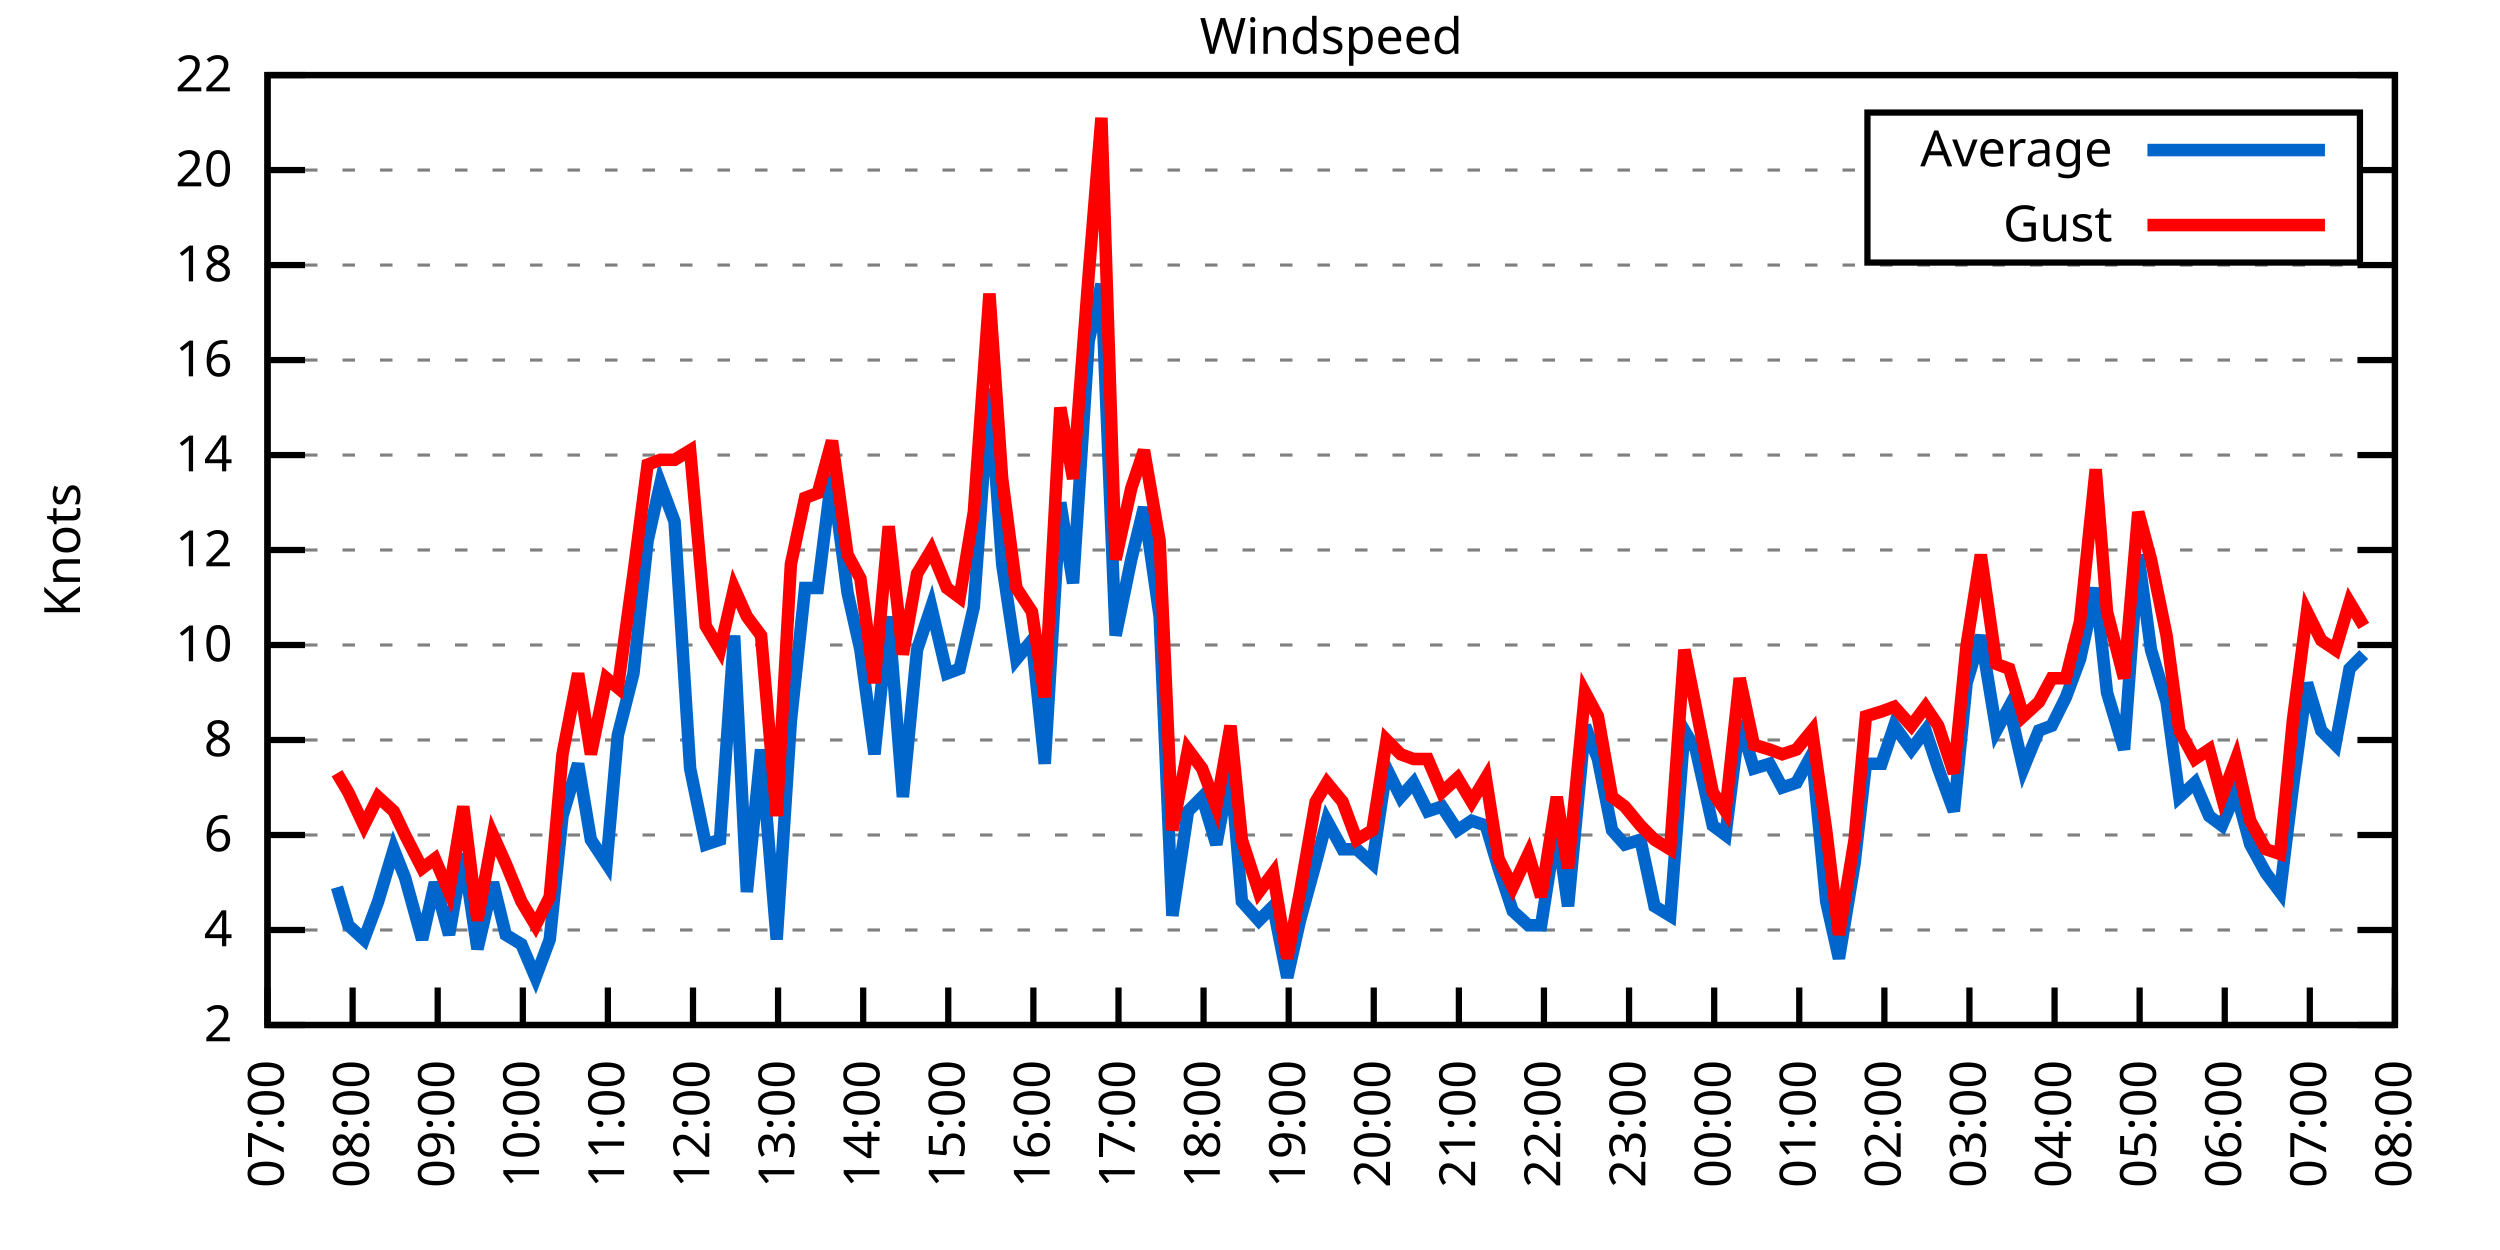
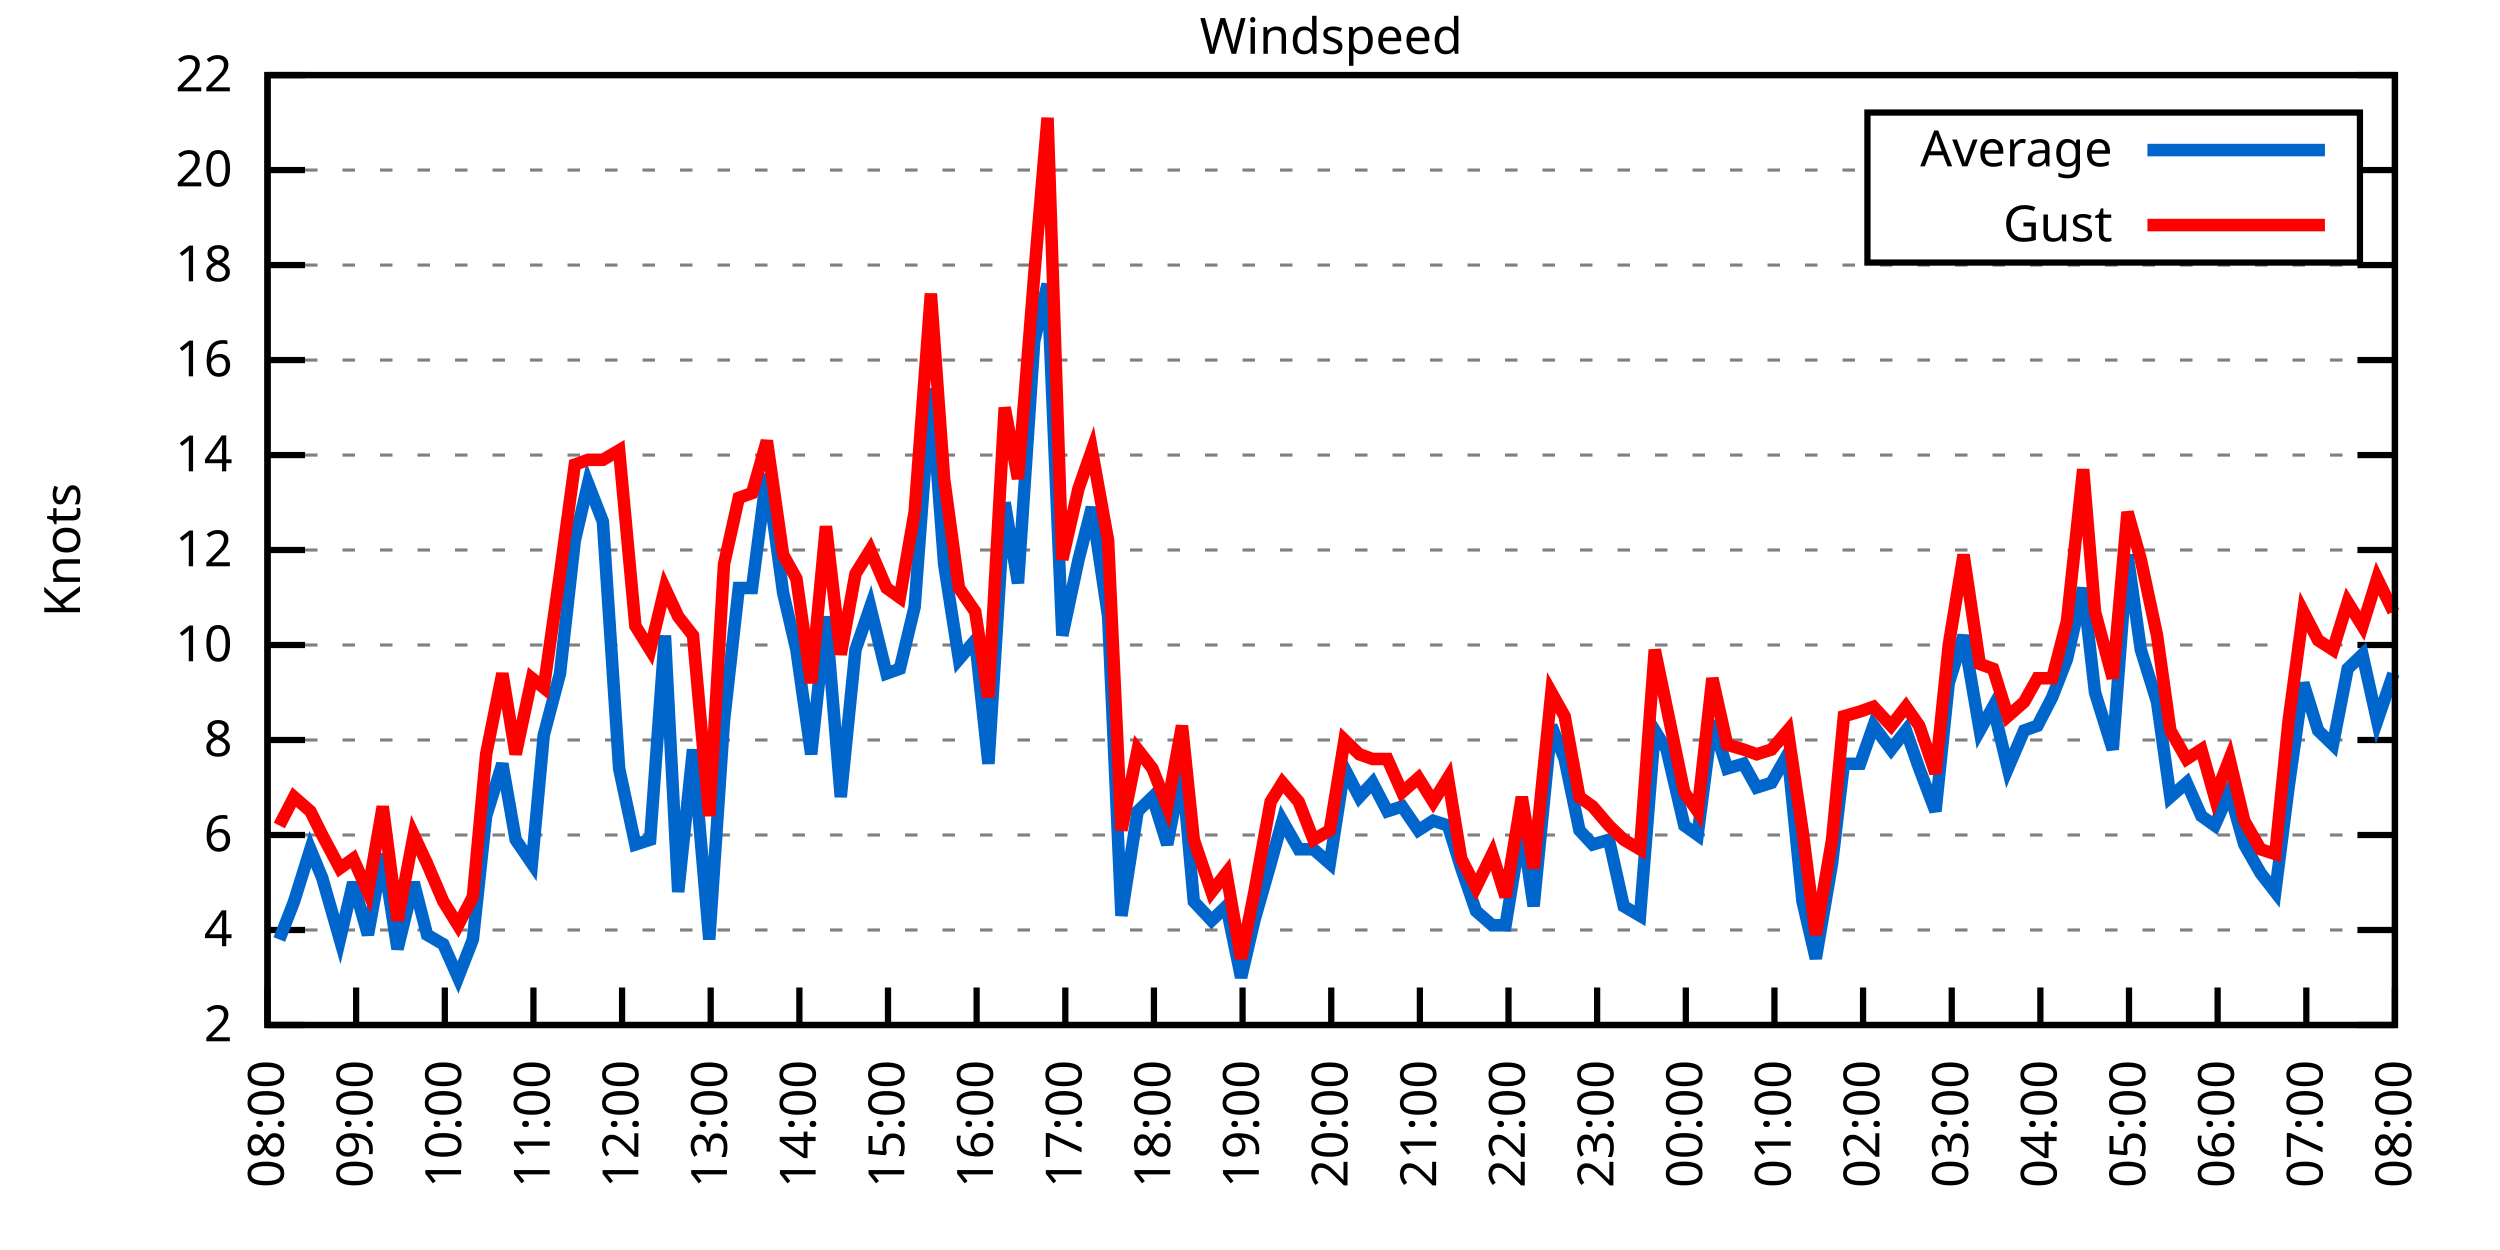
<svg xmlns="http://www.w3.org/2000/svg" xmlns:xlink="http://www.w3.org/1999/xlink" width="400" height="200" viewBox="0 0 400 200">
  <g id="gnuplot_canvas">
    <rect x="0" y="0" width="400" height="200" fill="none" />
    <defs>
      <circle id="gpDot" r="0.5" stroke-width="0.5" stroke="currentColor" />
      <path id="gpPt0" stroke-width="0.333" stroke="currentColor" d="M-1,0 h2 M0,-1 v2" />
      <path id="gpPt1" stroke-width="0.333" stroke="currentColor" d="M-1,-1 L1,1 M1,-1 L-1,1" />
      <path id="gpPt2" stroke-width="0.333" stroke="currentColor" d="M-1,0 L1,0 M0,-1 L0,1 M-1,-1 L1,1 M-1,1 L1,-1" />
      <rect id="gpPt3" stroke-width="0.333" stroke="currentColor" x="-1" y="-1" width="2" height="2" />
      <rect id="gpPt4" stroke-width="0.333" stroke="currentColor" fill="currentColor" x="-1" y="-1" width="2" height="2" />
      <circle id="gpPt5" stroke-width="0.333" stroke="currentColor" cx="0" cy="0" r="1" />
      <use xlink:href="#gpPt5" id="gpPt6" fill="currentColor" stroke="none" />
      <path id="gpPt7" stroke-width="0.333" stroke="currentColor" d="M0,-1.33 L-1.33,0.67 L1.33,0.67 z" />
      <use xlink:href="#gpPt7" id="gpPt8" fill="currentColor" stroke="none" />
      <use xlink:href="#gpPt7" id="gpPt9" stroke="currentColor" transform="rotate(180)" />
      <use xlink:href="#gpPt9" id="gpPt10" fill="currentColor" stroke="none" />
      <use xlink:href="#gpPt3" id="gpPt11" stroke="currentColor" transform="rotate(45)" />
      <use xlink:href="#gpPt11" id="gpPt12" fill="currentColor" stroke="none" />
      <path id="gpPt13" stroke-width="0.333" stroke="currentColor" d="M0,1.330 L1.265,0.411 L0.782,-1.067 L-0.782,-1.076 L-1.265,0.411 z" />
      <use xlink:href="#gpPt13" id="gpPt14" fill="currentColor" stroke="none" />
      <filter id="textbox" filterUnits="objectBoundingBox" x="0" y="0" height="1" width="1">
        <feFlood flood-color="white" flood-opacity="1" result="bgnd" />
        <feComposite in="SourceGraphic" in2="bgnd" operator="atop" />
      </filter>
      <filter id="greybox" filterUnits="objectBoundingBox" x="0" y="0" height="1" width="1">
        <feFlood flood-color="lightgrey" flood-opacity="1" result="grey" />
        <feComposite in="SourceGraphic" in2="grey" operator="atop" />
      </filter>
    </defs>
    <g fill="none" color="white" stroke="currentColor" stroke-width="1.00" stroke-linecap="butt" stroke-linejoin="miter">
</g>
    <g fill="none" color="black" stroke="currentColor" stroke-width="1.00" stroke-linecap="butt" stroke-linejoin="miter">
      <g stroke="none" shape-rendering="crispEdges">
        <polygon fill="rgb(255, 255, 255)" points="42.80,164.00 383.18,164.00 383.18,12.02 42.80,12.02 " />
      </g>
    </g>
    <g fill="none" color="black" stroke="currentColor" stroke-width="1.00" stroke-linecap="butt" stroke-linejoin="miter">
</g>
    <g fill="none" color="black" stroke="black" stroke-width="0.50" stroke-linecap="butt" stroke-linejoin="miter">
</g>
    <g fill="none" color="gray" stroke="currentColor" stroke-width="0.50" stroke-linecap="butt" stroke-linejoin="miter">
      <path stroke="gray" stroke-dasharray="2,4" class="gridline" d="M42.80,164.00 L383.19,164.00  " />
    </g>
    <g fill="none" color="gray" stroke="gray" stroke-width="1.00" stroke-linecap="butt" stroke-linejoin="miter">
</g>
    <g fill="none" color="black" stroke="currentColor" stroke-width="1.00" stroke-linecap="butt" stroke-linejoin="miter">
      <path stroke="black" d="M42.80,164.00 L48.80,164.00 M383.19,164.00 L377.19,164.00  " />
      <g transform="translate(37.20,166.60)" stroke="none" fill="black" font-family="Sans" font-size="8.00" text-anchor="end">
        <text>
          <tspan font-family="Sans"> 2</tspan>
        </text>
      </g>
    </g>
    <g fill="none" color="black" stroke="currentColor" stroke-width="1.00" stroke-linecap="butt" stroke-linejoin="miter">
</g>
    <g fill="none" color="black" stroke="black" stroke-width="0.50" stroke-linecap="butt" stroke-linejoin="miter">
</g>
    <g fill="none" color="gray" stroke="currentColor" stroke-width="0.50" stroke-linecap="butt" stroke-linejoin="miter">
      <path stroke="gray" stroke-dasharray="2,4" class="gridline" d="M42.80,148.80 L383.19,148.80  " />
    </g>
    <g fill="none" color="gray" stroke="gray" stroke-width="1.00" stroke-linecap="butt" stroke-linejoin="miter">
</g>
    <g fill="none" color="black" stroke="currentColor" stroke-width="1.00" stroke-linecap="butt" stroke-linejoin="miter">
      <path stroke="black" d="M42.80,148.80 L48.80,148.80 M383.19,148.80 L377.19,148.80  " />
      <g transform="translate(37.20,151.40)" stroke="none" fill="black" font-family="Sans" font-size="8.00" text-anchor="end">
        <text>
          <tspan font-family="Sans"> 4</tspan>
        </text>
      </g>
    </g>
    <g fill="none" color="black" stroke="currentColor" stroke-width="1.00" stroke-linecap="butt" stroke-linejoin="miter">
</g>
    <g fill="none" color="black" stroke="black" stroke-width="0.50" stroke-linecap="butt" stroke-linejoin="miter">
</g>
    <g fill="none" color="gray" stroke="currentColor" stroke-width="0.50" stroke-linecap="butt" stroke-linejoin="miter">
      <path stroke="gray" stroke-dasharray="2,4" class="gridline" d="M42.80,133.60 L383.19,133.60  " />
    </g>
    <g fill="none" color="gray" stroke="gray" stroke-width="1.00" stroke-linecap="butt" stroke-linejoin="miter">
</g>
    <g fill="none" color="black" stroke="currentColor" stroke-width="1.00" stroke-linecap="butt" stroke-linejoin="miter">
      <path stroke="black" d="M42.80,133.60 L48.80,133.60 M383.19,133.60 L377.19,133.60  " />
      <g transform="translate(37.20,136.20)" stroke="none" fill="black" font-family="Sans" font-size="8.00" text-anchor="end">
        <text>
          <tspan font-family="Sans"> 6</tspan>
        </text>
      </g>
    </g>
    <g fill="none" color="black" stroke="currentColor" stroke-width="1.00" stroke-linecap="butt" stroke-linejoin="miter">
</g>
    <g fill="none" color="black" stroke="black" stroke-width="0.50" stroke-linecap="butt" stroke-linejoin="miter">
</g>
    <g fill="none" color="gray" stroke="currentColor" stroke-width="0.50" stroke-linecap="butt" stroke-linejoin="miter">
      <path stroke="gray" stroke-dasharray="2,4" class="gridline" d="M42.80,118.40 L383.19,118.40  " />
    </g>
    <g fill="none" color="gray" stroke="gray" stroke-width="1.00" stroke-linecap="butt" stroke-linejoin="miter">
</g>
    <g fill="none" color="black" stroke="currentColor" stroke-width="1.00" stroke-linecap="butt" stroke-linejoin="miter">
      <path stroke="black" d="M42.80,118.40 L48.80,118.40 M383.19,118.40 L377.19,118.40  " />
      <g transform="translate(37.20,121.00)" stroke="none" fill="black" font-family="Sans" font-size="8.00" text-anchor="end">
        <text>
          <tspan font-family="Sans"> 8</tspan>
        </text>
      </g>
    </g>
    <g fill="none" color="black" stroke="currentColor" stroke-width="1.00" stroke-linecap="butt" stroke-linejoin="miter">
</g>
    <g fill="none" color="black" stroke="black" stroke-width="0.50" stroke-linecap="butt" stroke-linejoin="miter">
</g>
    <g fill="none" color="gray" stroke="currentColor" stroke-width="0.50" stroke-linecap="butt" stroke-linejoin="miter">
      <path stroke="gray" stroke-dasharray="2,4" class="gridline" d="M42.80,103.20 L383.19,103.20  " />
    </g>
    <g fill="none" color="gray" stroke="gray" stroke-width="1.00" stroke-linecap="butt" stroke-linejoin="miter">
</g>
    <g fill="none" color="black" stroke="currentColor" stroke-width="1.00" stroke-linecap="butt" stroke-linejoin="miter">
      <path stroke="black" d="M42.80,103.20 L48.80,103.20 M383.19,103.20 L377.19,103.20  " />
      <g transform="translate(37.20,105.80)" stroke="none" fill="black" font-family="Sans" font-size="8.00" text-anchor="end">
        <text>
          <tspan font-family="Sans"> 10</tspan>
        </text>
      </g>
    </g>
    <g fill="none" color="black" stroke="currentColor" stroke-width="1.00" stroke-linecap="butt" stroke-linejoin="miter">
</g>
    <g fill="none" color="black" stroke="black" stroke-width="0.50" stroke-linecap="butt" stroke-linejoin="miter">
</g>
    <g fill="none" color="gray" stroke="currentColor" stroke-width="0.50" stroke-linecap="butt" stroke-linejoin="miter">
      <path stroke="gray" stroke-dasharray="2,4" class="gridline" d="M42.80,88.00 L383.19,88.00  " />
    </g>
    <g fill="none" color="gray" stroke="gray" stroke-width="1.00" stroke-linecap="butt" stroke-linejoin="miter">
</g>
    <g fill="none" color="black" stroke="currentColor" stroke-width="1.00" stroke-linecap="butt" stroke-linejoin="miter">
      <path stroke="black" d="M42.80,88.00 L48.80,88.00 M383.19,88.00 L377.19,88.00  " />
      <g transform="translate(37.20,90.60)" stroke="none" fill="black" font-family="Sans" font-size="8.00" text-anchor="end">
        <text>
          <tspan font-family="Sans"> 12</tspan>
        </text>
      </g>
    </g>
    <g fill="none" color="black" stroke="currentColor" stroke-width="1.00" stroke-linecap="butt" stroke-linejoin="miter">
</g>
    <g fill="none" color="black" stroke="black" stroke-width="0.50" stroke-linecap="butt" stroke-linejoin="miter">
</g>
    <g fill="none" color="gray" stroke="currentColor" stroke-width="0.50" stroke-linecap="butt" stroke-linejoin="miter">
      <path stroke="gray" stroke-dasharray="2,4" class="gridline" d="M42.80,72.81 L383.19,72.81  " />
    </g>
    <g fill="none" color="gray" stroke="gray" stroke-width="1.00" stroke-linecap="butt" stroke-linejoin="miter">
</g>
    <g fill="none" color="black" stroke="currentColor" stroke-width="1.00" stroke-linecap="butt" stroke-linejoin="miter">
      <path stroke="black" d="M42.80,72.81 L48.80,72.81 M383.19,72.81 L377.19,72.81  " />
      <g transform="translate(37.20,75.41)" stroke="none" fill="black" font-family="Sans" font-size="8.00" text-anchor="end">
        <text>
          <tspan font-family="Sans"> 14</tspan>
        </text>
      </g>
    </g>
    <g fill="none" color="black" stroke="currentColor" stroke-width="1.00" stroke-linecap="butt" stroke-linejoin="miter">
</g>
    <g fill="none" color="black" stroke="black" stroke-width="0.50" stroke-linecap="butt" stroke-linejoin="miter">
</g>
    <g fill="none" color="gray" stroke="currentColor" stroke-width="0.50" stroke-linecap="butt" stroke-linejoin="miter">
      <path stroke="gray" stroke-dasharray="2,4" class="gridline" d="M42.80,57.61 L383.19,57.61  " />
    </g>
    <g fill="none" color="gray" stroke="gray" stroke-width="1.00" stroke-linecap="butt" stroke-linejoin="miter">
</g>
    <g fill="none" color="black" stroke="currentColor" stroke-width="1.00" stroke-linecap="butt" stroke-linejoin="miter">
      <path stroke="black" d="M42.80,57.61 L48.80,57.61 M383.19,57.61 L377.19,57.61  " />
      <g transform="translate(37.20,60.21)" stroke="none" fill="black" font-family="Sans" font-size="8.00" text-anchor="end">
        <text>
          <tspan font-family="Sans"> 16</tspan>
        </text>
      </g>
    </g>
    <g fill="none" color="black" stroke="currentColor" stroke-width="1.00" stroke-linecap="butt" stroke-linejoin="miter">
</g>
    <g fill="none" color="black" stroke="black" stroke-width="0.50" stroke-linecap="butt" stroke-linejoin="miter">
</g>
    <g fill="none" color="gray" stroke="currentColor" stroke-width="0.50" stroke-linecap="butt" stroke-linejoin="miter">
      <path stroke="gray" stroke-dasharray="2,4" class="gridline" d="M42.80,42.41 L383.19,42.41  " />
    </g>
    <g fill="none" color="gray" stroke="gray" stroke-width="1.00" stroke-linecap="butt" stroke-linejoin="miter">
</g>
    <g fill="none" color="black" stroke="currentColor" stroke-width="1.00" stroke-linecap="butt" stroke-linejoin="miter">
      <path stroke="black" d="M42.80,42.41 L48.80,42.41 M383.19,42.41 L377.19,42.41  " />
      <g transform="translate(37.20,45.01)" stroke="none" fill="black" font-family="Sans" font-size="8.00" text-anchor="end">
        <text>
          <tspan font-family="Sans"> 18</tspan>
        </text>
      </g>
    </g>
    <g fill="none" color="black" stroke="currentColor" stroke-width="1.00" stroke-linecap="butt" stroke-linejoin="miter">
</g>
    <g fill="none" color="black" stroke="black" stroke-width="0.50" stroke-linecap="butt" stroke-linejoin="miter">
</g>
    <g fill="none" color="gray" stroke="currentColor" stroke-width="0.50" stroke-linecap="butt" stroke-linejoin="miter">
      <path stroke="gray" stroke-dasharray="2,4" class="gridline" d="M42.80,27.21 L298.79,27.21 M377.59,27.21 L383.19,27.21  " />
    </g>
    <g fill="none" color="gray" stroke="gray" stroke-width="1.00" stroke-linecap="butt" stroke-linejoin="miter">
</g>
    <g fill="none" color="black" stroke="currentColor" stroke-width="1.00" stroke-linecap="butt" stroke-linejoin="miter">
      <path stroke="black" d="M42.80,27.21 L48.80,27.21 M383.19,27.21 L377.19,27.21  " />
      <g transform="translate(37.20,29.81)" stroke="none" fill="black" font-family="Sans" font-size="8.00" text-anchor="end">
        <text>
          <tspan font-family="Sans"> 20</tspan>
        </text>
      </g>
    </g>
    <g fill="none" color="black" stroke="currentColor" stroke-width="1.00" stroke-linecap="butt" stroke-linejoin="miter">
</g>
    <g fill="none" color="black" stroke="black" stroke-width="0.50" stroke-linecap="butt" stroke-linejoin="miter">
</g>
    <g fill="none" color="gray" stroke="currentColor" stroke-width="0.50" stroke-linecap="butt" stroke-linejoin="miter">
      <path stroke="gray" stroke-dasharray="2,4" class="gridline" d="M42.80,12.01 L383.19,12.01  " />
    </g>
    <g fill="none" color="gray" stroke="gray" stroke-width="1.00" stroke-linecap="butt" stroke-linejoin="miter">
</g>
    <g fill="none" color="black" stroke="currentColor" stroke-width="1.00" stroke-linecap="butt" stroke-linejoin="miter">
      <path stroke="black" d="M42.80,12.01 L48.80,12.01 M383.19,12.01 L377.19,12.01  " />
      <g transform="translate(37.20,14.61)" stroke="none" fill="black" font-family="Sans" font-size="8.00" text-anchor="end">
        <text>
          <tspan font-family="Sans"> 22</tspan>
        </text>
      </g>
    </g>
    <g fill="none" color="black" stroke="currentColor" stroke-width="1.00" stroke-linecap="butt" stroke-linejoin="miter">
      <path stroke="black" d="M42.80,164.00 L42.80,158.00  " />
      <g transform="translate(45.40,169.60) rotate(270.00)" stroke="none" fill="black" font-family="Sans" font-size="8.00" text-anchor="end">
        <text>
-           <tspan font-family="Sans">07:00</tspan>
-         </text>
-       </g>
-     </g>
-     <g fill="none" color="black" stroke="currentColor" stroke-width="1.00" stroke-linecap="butt" stroke-linejoin="miter">
-       <path stroke="black" d="M56.42,164.00 L56.42,158.00  " />
-       <g transform="translate(59.02,169.60) rotate(270.00)" stroke="none" fill="black" font-family="Sans" font-size="8.00" text-anchor="end">
-         <text>
          <tspan font-family="Sans">08:00</tspan>
        </text>
      </g>
    </g>
    <g fill="none" color="black" stroke="currentColor" stroke-width="1.00" stroke-linecap="butt" stroke-linejoin="miter">
-       <path stroke="black" d="M70.03,164.00 L70.03,158.00  " />
-       <g transform="translate(72.63,169.60) rotate(270.00)" stroke="none" fill="black" font-family="Sans" font-size="8.00" text-anchor="end">
+       <path stroke="black" d="M56.98,164.00 L56.98,158.00  " />
+       <g transform="translate(59.58,169.60) rotate(270.00)" stroke="none" fill="black" font-family="Sans" font-size="8.00" text-anchor="end">
        <text>
          <tspan font-family="Sans">09:00</tspan>
        </text>
      </g>
    </g>
    <g fill="none" color="black" stroke="currentColor" stroke-width="1.00" stroke-linecap="butt" stroke-linejoin="miter">
-       <path stroke="black" d="M83.65,164.00 L83.65,158.00  " />
-       <g transform="translate(86.25,169.60) rotate(270.00)" stroke="none" fill="black" font-family="Sans" font-size="8.00" text-anchor="end">
+       <path stroke="black" d="M71.17,164.00 L71.17,158.00  " />
+       <g transform="translate(73.77,169.60) rotate(270.00)" stroke="none" fill="black" font-family="Sans" font-size="8.00" text-anchor="end">
        <text>
          <tspan font-family="Sans">10:00</tspan>
        </text>
      </g>
    </g>
    <g fill="none" color="black" stroke="currentColor" stroke-width="1.00" stroke-linecap="butt" stroke-linejoin="miter">
-       <path stroke="black" d="M97.26,164.00 L97.26,158.00  " />
-       <g transform="translate(99.86,169.60) rotate(270.00)" stroke="none" fill="black" font-family="Sans" font-size="8.00" text-anchor="end">
+       <path stroke="black" d="M85.35,164.00 L85.35,158.00  " />
+       <g transform="translate(87.95,169.60) rotate(270.00)" stroke="none" fill="black" font-family="Sans" font-size="8.00" text-anchor="end">
        <text>
          <tspan font-family="Sans">11:00</tspan>
        </text>
      </g>
    </g>
    <g fill="none" color="black" stroke="currentColor" stroke-width="1.00" stroke-linecap="butt" stroke-linejoin="miter">
-       <path stroke="black" d="M110.88,164.00 L110.88,158.00  " />
-       <g transform="translate(113.48,169.60) rotate(270.00)" stroke="none" fill="black" font-family="Sans" font-size="8.00" text-anchor="end">
+       <path stroke="black" d="M99.53,164.00 L99.53,158.00  " />
+       <g transform="translate(102.13,169.60) rotate(270.00)" stroke="none" fill="black" font-family="Sans" font-size="8.00" text-anchor="end">
        <text>
          <tspan font-family="Sans">12:00</tspan>
        </text>
      </g>
    </g>
    <g fill="none" color="black" stroke="currentColor" stroke-width="1.00" stroke-linecap="butt" stroke-linejoin="miter">
-       <path stroke="black" d="M124.49,164.00 L124.49,158.00  " />
-       <g transform="translate(127.09,169.60) rotate(270.00)" stroke="none" fill="black" font-family="Sans" font-size="8.00" text-anchor="end">
+       <path stroke="black" d="M113.71,164.00 L113.71,158.00  " />
+       <g transform="translate(116.31,169.60) rotate(270.00)" stroke="none" fill="black" font-family="Sans" font-size="8.00" text-anchor="end">
        <text>
          <tspan font-family="Sans">13:00</tspan>
        </text>
      </g>
    </g>
    <g fill="none" color="black" stroke="currentColor" stroke-width="1.00" stroke-linecap="butt" stroke-linejoin="miter">
-       <path stroke="black" d="M138.11,164.00 L138.11,158.00  " />
-       <g transform="translate(140.71,169.60) rotate(270.00)" stroke="none" fill="black" font-family="Sans" font-size="8.00" text-anchor="end">
+       <path stroke="black" d="M127.90,164.00 L127.90,158.00  " />
+       <g transform="translate(130.50,169.60) rotate(270.00)" stroke="none" fill="black" font-family="Sans" font-size="8.00" text-anchor="end">
        <text>
          <tspan font-family="Sans">14:00</tspan>
        </text>
      </g>
    </g>
    <g fill="none" color="black" stroke="currentColor" stroke-width="1.00" stroke-linecap="butt" stroke-linejoin="miter">
-       <path stroke="black" d="M151.72,164.00 L151.72,158.00  " />
-       <g transform="translate(154.32,169.60) rotate(270.00)" stroke="none" fill="black" font-family="Sans" font-size="8.00" text-anchor="end">
+       <path stroke="black" d="M142.08,164.00 L142.08,158.00  " />
+       <g transform="translate(144.68,169.60) rotate(270.00)" stroke="none" fill="black" font-family="Sans" font-size="8.00" text-anchor="end">
        <text>
          <tspan font-family="Sans">15:00</tspan>
        </text>
      </g>
    </g>
    <g fill="none" color="black" stroke="currentColor" stroke-width="1.00" stroke-linecap="butt" stroke-linejoin="miter">
-       <path stroke="black" d="M165.34,164.00 L165.34,158.00  " />
-       <g transform="translate(167.94,169.60) rotate(270.00)" stroke="none" fill="black" font-family="Sans" font-size="8.00" text-anchor="end">
+       <path stroke="black" d="M156.26,164.00 L156.26,158.00  " />
+       <g transform="translate(158.86,169.60) rotate(270.00)" stroke="none" fill="black" font-family="Sans" font-size="8.00" text-anchor="end">
        <text>
          <tspan font-family="Sans">16:00</tspan>
        </text>
      </g>
    </g>
    <g fill="none" color="black" stroke="currentColor" stroke-width="1.00" stroke-linecap="butt" stroke-linejoin="miter">
-       <path stroke="black" d="M178.96,164.00 L178.96,158.00  " />
-       <g transform="translate(181.56,169.60) rotate(270.00)" stroke="none" fill="black" font-family="Sans" font-size="8.00" text-anchor="end">
+       <path stroke="black" d="M170.45,164.00 L170.45,158.00  " />
+       <g transform="translate(173.05,169.60) rotate(270.00)" stroke="none" fill="black" font-family="Sans" font-size="8.00" text-anchor="end">
        <text>
          <tspan font-family="Sans">17:00</tspan>
        </text>
      </g>
    </g>
    <g fill="none" color="black" stroke="currentColor" stroke-width="1.00" stroke-linecap="butt" stroke-linejoin="miter">
-       <path stroke="black" d="M192.57,164.00 L192.57,158.00  " />
-       <g transform="translate(195.17,169.60) rotate(270.00)" stroke="none" fill="black" font-family="Sans" font-size="8.00" text-anchor="end">
+       <path stroke="black" d="M184.63,164.00 L184.63,158.00  " />
+       <g transform="translate(187.23,169.60) rotate(270.00)" stroke="none" fill="black" font-family="Sans" font-size="8.00" text-anchor="end">
        <text>
          <tspan font-family="Sans">18:00</tspan>
        </text>
      </g>
    </g>
    <g fill="none" color="black" stroke="currentColor" stroke-width="1.00" stroke-linecap="butt" stroke-linejoin="miter">
-       <path stroke="black" d="M206.19,164.00 L206.19,158.00  " />
-       <g transform="translate(208.79,169.60) rotate(270.00)" stroke="none" fill="black" font-family="Sans" font-size="8.00" text-anchor="end">
+       <path stroke="black" d="M198.81,164.00 L198.81,158.00  " />
+       <g transform="translate(201.41,169.60) rotate(270.00)" stroke="none" fill="black" font-family="Sans" font-size="8.00" text-anchor="end">
        <text>
          <tspan font-family="Sans">19:00</tspan>
        </text>
      </g>
    </g>
    <g fill="none" color="black" stroke="currentColor" stroke-width="1.00" stroke-linecap="butt" stroke-linejoin="miter">
-       <path stroke="black" d="M219.80,164.00 L219.80,158.00  " />
-       <g transform="translate(222.40,169.60) rotate(270.00)" stroke="none" fill="black" font-family="Sans" font-size="8.00" text-anchor="end">
+       <path stroke="black" d="M213.00,164.00 L213.00,158.00  " />
+       <g transform="translate(215.60,169.60) rotate(270.00)" stroke="none" fill="black" font-family="Sans" font-size="8.00" text-anchor="end">
        <text>
          <tspan font-family="Sans">20:00</tspan>
        </text>
      </g>
    </g>
    <g fill="none" color="black" stroke="currentColor" stroke-width="1.00" stroke-linecap="butt" stroke-linejoin="miter">
-       <path stroke="black" d="M233.42,164.00 L233.42,158.00  " />
-       <g transform="translate(236.02,169.60) rotate(270.00)" stroke="none" fill="black" font-family="Sans" font-size="8.00" text-anchor="end">
+       <path stroke="black" d="M227.18,164.00 L227.18,158.00  " />
+       <g transform="translate(229.78,169.60) rotate(270.00)" stroke="none" fill="black" font-family="Sans" font-size="8.00" text-anchor="end">
        <text>
          <tspan font-family="Sans">21:00</tspan>
        </text>
      </g>
    </g>
    <g fill="none" color="black" stroke="currentColor" stroke-width="1.00" stroke-linecap="butt" stroke-linejoin="miter">
-       <path stroke="black" d="M247.03,164.00 L247.03,158.00  " />
-       <g transform="translate(249.63,169.60) rotate(270.00)" stroke="none" fill="black" font-family="Sans" font-size="8.00" text-anchor="end">
+       <path stroke="black" d="M241.36,164.00 L241.36,158.00  " />
+       <g transform="translate(243.96,169.60) rotate(270.00)" stroke="none" fill="black" font-family="Sans" font-size="8.00" text-anchor="end">
        <text>
          <tspan font-family="Sans">22:00</tspan>
        </text>
      </g>
    </g>
    <g fill="none" color="black" stroke="currentColor" stroke-width="1.00" stroke-linecap="butt" stroke-linejoin="miter">
-       <path stroke="black" d="M260.65,164.00 L260.65,158.00  " />
-       <g transform="translate(263.25,169.60) rotate(270.00)" stroke="none" fill="black" font-family="Sans" font-size="8.00" text-anchor="end">
+       <path stroke="black" d="M255.54,164.00 L255.54,158.00  " />
+       <g transform="translate(258.14,169.60) rotate(270.00)" stroke="none" fill="black" font-family="Sans" font-size="8.00" text-anchor="end">
        <text>
          <tspan font-family="Sans">23:00</tspan>
        </text>
      </g>
    </g>
    <g fill="none" color="black" stroke="currentColor" stroke-width="1.00" stroke-linecap="butt" stroke-linejoin="miter">
-       <path stroke="black" d="M274.27,164.00 L274.27,158.00  " />
-       <g transform="translate(276.87,169.60) rotate(270.00)" stroke="none" fill="black" font-family="Sans" font-size="8.00" text-anchor="end">
+       <path stroke="black" d="M269.73,164.00 L269.73,158.00  " />
+       <g transform="translate(272.33,169.60) rotate(270.00)" stroke="none" fill="black" font-family="Sans" font-size="8.00" text-anchor="end">
        <text>
          <tspan font-family="Sans">00:00</tspan>
        </text>
      </g>
    </g>
    <g fill="none" color="black" stroke="currentColor" stroke-width="1.00" stroke-linecap="butt" stroke-linejoin="miter">
-       <path stroke="black" d="M287.88,164.00 L287.88,158.00  " />
-       <g transform="translate(290.48,169.60) rotate(270.00)" stroke="none" fill="black" font-family="Sans" font-size="8.00" text-anchor="end">
+       <path stroke="black" d="M283.91,164.00 L283.91,158.00  " />
+       <g transform="translate(286.51,169.60) rotate(270.00)" stroke="none" fill="black" font-family="Sans" font-size="8.00" text-anchor="end">
        <text>
          <tspan font-family="Sans">01:00</tspan>
        </text>
      </g>
    </g>
    <g fill="none" color="black" stroke="currentColor" stroke-width="1.00" stroke-linecap="butt" stroke-linejoin="miter">
-       <path stroke="black" d="M301.50,164.00 L301.50,158.00  " />
-       <g transform="translate(304.10,169.60) rotate(270.00)" stroke="none" fill="black" font-family="Sans" font-size="8.00" text-anchor="end">
+       <path stroke="black" d="M298.09,164.00 L298.09,158.00  " />
+       <g transform="translate(300.69,169.60) rotate(270.00)" stroke="none" fill="black" font-family="Sans" font-size="8.00" text-anchor="end">
        <text>
          <tspan font-family="Sans">02:00</tspan>
        </text>
      </g>
    </g>
    <g fill="none" color="black" stroke="currentColor" stroke-width="1.00" stroke-linecap="butt" stroke-linejoin="miter">
-       <path stroke="black" d="M315.11,164.00 L315.11,158.00  " />
-       <g transform="translate(317.71,169.60) rotate(270.00)" stroke="none" fill="black" font-family="Sans" font-size="8.00" text-anchor="end">
+       <path stroke="black" d="M312.28,164.00 L312.28,158.00  " />
+       <g transform="translate(314.88,169.60) rotate(270.00)" stroke="none" fill="black" font-family="Sans" font-size="8.00" text-anchor="end">
        <text>
          <tspan font-family="Sans">03:00</tspan>
        </text>
      </g>
    </g>
    <g fill="none" color="black" stroke="currentColor" stroke-width="1.00" stroke-linecap="butt" stroke-linejoin="miter">
-       <path stroke="black" d="M328.73,164.00 L328.73,158.00  " />
-       <g transform="translate(331.33,169.60) rotate(270.00)" stroke="none" fill="black" font-family="Sans" font-size="8.00" text-anchor="end">
+       <path stroke="black" d="M326.46,164.00 L326.46,158.00  " />
+       <g transform="translate(329.06,169.60) rotate(270.00)" stroke="none" fill="black" font-family="Sans" font-size="8.00" text-anchor="end">
        <text>
          <tspan font-family="Sans">04:00</tspan>
        </text>
      </g>
    </g>
    <g fill="none" color="black" stroke="currentColor" stroke-width="1.00" stroke-linecap="butt" stroke-linejoin="miter">
-       <path stroke="black" d="M342.34,164.00 L342.34,158.00  " />
-       <g transform="translate(344.94,169.60) rotate(270.00)" stroke="none" fill="black" font-family="Sans" font-size="8.00" text-anchor="end">
+       <path stroke="black" d="M340.64,164.00 L340.64,158.00  " />
+       <g transform="translate(343.24,169.60) rotate(270.00)" stroke="none" fill="black" font-family="Sans" font-size="8.00" text-anchor="end">
        <text>
          <tspan font-family="Sans">05:00</tspan>
        </text>
      </g>
    </g>
    <g fill="none" color="black" stroke="currentColor" stroke-width="1.00" stroke-linecap="butt" stroke-linejoin="miter">
-       <path stroke="black" d="M355.96,164.00 L355.96,158.00  " />
-       <g transform="translate(358.56,169.60) rotate(270.00)" stroke="none" fill="black" font-family="Sans" font-size="8.00" text-anchor="end">
+       <path stroke="black" d="M354.82,164.00 L354.82,158.00  " />
+       <g transform="translate(357.42,169.60) rotate(270.00)" stroke="none" fill="black" font-family="Sans" font-size="8.00" text-anchor="end">
        <text>
          <tspan font-family="Sans">06:00</tspan>
        </text>
      </g>
    </g>
    <g fill="none" color="black" stroke="currentColor" stroke-width="1.00" stroke-linecap="butt" stroke-linejoin="miter">
-       <path stroke="black" d="M369.57,164.00 L369.57,158.00  " />
-       <g transform="translate(372.17,169.60) rotate(270.00)" stroke="none" fill="black" font-family="Sans" font-size="8.00" text-anchor="end">
+       <path stroke="black" d="M369.01,164.00 L369.01,158.00  " />
+       <g transform="translate(371.61,169.60) rotate(270.00)" stroke="none" fill="black" font-family="Sans" font-size="8.00" text-anchor="end">
        <text>
          <tspan font-family="Sans">07:00</tspan>
        </text>
      </g>
    </g>
    <g fill="none" color="black" stroke="currentColor" stroke-width="1.00" stroke-linecap="butt" stroke-linejoin="miter">
      <path stroke="black" d="M383.19,164.00 L383.19,158.00  " />
      <g transform="translate(385.79,169.60) rotate(270.00)" stroke="none" fill="black" font-family="Sans" font-size="8.00" text-anchor="end">
        <text>
          <tspan font-family="Sans">08:00</tspan>
        </text>
      </g>
    </g>
    <g fill="none" color="black" stroke="currentColor" stroke-width="1.00" stroke-linecap="butt" stroke-linejoin="miter">
</g>
    <g fill="none" color="black" stroke="currentColor" stroke-width="1.00" stroke-linecap="butt" stroke-linejoin="miter">
      <path stroke="black" d="M42.80,12.01 L42.80,164.00 L383.19,164.00 L383.19,12.01 L42.80,12.01 Z  " />
    </g>
    <g fill="none" color="black" stroke="currentColor" stroke-width="1.00" stroke-linecap="butt" stroke-linejoin="miter">
</g>
    <g fill="none" color="black" stroke="currentColor" stroke-width="1.00" stroke-linecap="butt" stroke-linejoin="miter">
      <path stroke="black" d="M298.79,42.01 L298.79,18.01 L377.59,18.01 L377.59,42.01 L298.79,42.01 Z  " />
    </g>
    <g id="Windspeed_plot_1">
      <g fill="none" color="white" stroke="black" stroke-width="2.00" stroke-linecap="butt" stroke-linejoin="miter">
</g>
      <g fill="none" color="black" stroke="currentColor" stroke-width="2.00" stroke-linecap="butt" stroke-linejoin="miter">
        <g transform="translate(337.99,26.61)" stroke="none" fill="black" font-family="Sans" font-size="8.00" text-anchor="end">
          <text>
            <tspan font-family="Sans">Average</tspan>
          </text>
        </g>
      </g>
      <g fill="none" color="black" stroke="currentColor" stroke-width="2.00" stroke-linecap="butt" stroke-linejoin="miter">
-         <path stroke="rgb(  0, 102, 204)" d="M343.59,24.01 L371.99,24.01 M53.92,141.96 L55.73,148.04 L58.23,150.32 L60.50,144.24 L63.00,135.88 L64.81,140.44   L67.54,150.32 L69.58,141.20 L71.85,149.56 L74.12,136.64 L76.39,151.84 L78.88,141.20 L80.92,149.56 L83.42,151.08   L85.69,156.40 L87.96,150.32 L90.00,130.56 L92.50,122.20 L94.54,134.36 L97.04,138.16 L98.85,117.64 L101.35,107.76   L103.62,86.49 L105.66,77.37 L107.93,83.45 L110.42,122.96 L112.92,135.12 L115.19,134.36 L117.46,101.68 L119.50,142.72   L121.77,119.92 L124.27,150.32 L126.54,115.36 L128.81,94.08 L130.85,94.08 L133.12,75.85 L135.61,94.84 L137.66,103.96   L139.92,120.68 L142.19,98.64 L144.46,127.52 L146.73,103.96 L149.00,97.12 L151.50,107.76 L153.54,107.00 L155.81,97.12   L158.31,62.17 L160.35,90.28 L162.62,105.48 L165.11,102.44 L167.16,122.20 L169.65,80.41 L171.69,93.32 L174.19,54.57   L176.23,45.45 L178.50,101.68 L181.00,89.52 L183.04,81.17 L185.54,98.64 L187.58,146.52 L190.08,129.80 L192.34,127.52   L194.61,135.12 L196.88,122.96 L198.70,144.24 L201.42,147.28 L203.69,145.00 L205.96,156.40 L208.00,147.28 L210.50,138.16   L212.31,131.32 L214.81,135.88 L217.08,135.88 L219.58,138.16 L221.85,122.96 L224.11,127.52 L226.16,125.24 L228.43,129.80   L230.70,129.04 L233.19,132.84 L235.46,131.32 L237.73,132.08 L239.77,138.92 L242.04,145.76 L244.54,148.04 L246.58,148.04   L249.08,132.08 L250.89,145.00 L253.61,116.12 L255.66,121.44 L257.93,132.84 L259.97,135.12 L262.47,134.36 L264.73,145.00   L267.23,146.52 L269.50,116.88 L271.32,119.92 L274.04,132.08 L276.08,133.60 L278.35,115.36 L280.62,122.96 L283.12,122.20   L285.16,126.00 L287.43,125.24 L289.92,120.68 L292.19,144.24 L294.23,153.36 L296.73,138.16 L298.55,122.20 L301.04,122.20   L303.08,116.12 L305.81,119.92 L308.08,116.88 L310.12,122.96 L312.62,129.80 L314.66,109.28 L316.93,101.68 L319.42,116.88   L321.47,113.08 L323.74,122.96 L326.23,116.88 L328.27,116.12 L330.54,111.56 L332.81,105.48 L335.31,94.08 L337.12,110.80   L339.85,119.92 L342.12,88.76 L344.16,103.96 L346.65,112.32 L348.70,127.52 L351.19,125.24 L353.46,130.56 L355.50,132.08   L357.77,126.76 L360.04,135.12 L362.54,139.68 L364.81,142.72 L366.85,126.00 L369.12,109.28 L371.39,116.88 L373.66,119.16   L375.93,107.00 L378.20,104.72  " />
+         <path stroke="rgb(  0, 102, 204)" d="M343.59,24.01 L371.99,24.01 M44.69,150.32 L47.05,144.24 L49.66,135.88 L51.55,140.44 L54.38,150.32 L56.51,141.20   L58.87,149.56 L61.24,136.64 L63.60,151.84 L66.20,141.20 L68.33,149.56 L70.93,151.08 L73.29,156.40 L75.66,150.32   L77.78,130.56 L80.38,122.20 L82.51,134.36 L85.11,138.16 L87.00,117.64 L89.60,107.76 L91.97,86.49 L94.09,77.37   L96.46,83.45 L99.06,122.96 L101.66,135.12 L104.02,134.36 L106.39,101.68 L108.51,142.72 L110.88,119.92 L113.48,150.32   L115.84,115.36 L118.21,94.08 L120.33,94.08 L122.70,75.85 L125.30,94.84 L127.42,103.96 L129.79,120.68 L132.15,98.64   L134.52,127.52 L136.88,103.96 L139.24,97.12 L141.84,107.76 L143.97,107.00 L146.34,97.12 L148.94,62.17 L151.06,90.28   L153.43,105.48 L156.03,102.44 L158.15,122.20 L160.75,80.41 L162.88,93.32 L165.48,54.57 L167.61,45.45 L169.97,101.68   L172.57,89.52 L174.70,81.17 L177.30,98.64 L179.43,146.52 L182.03,129.80 L184.39,127.52 L186.76,135.12 L189.12,122.96   L191.01,144.24 L193.85,147.28 L196.21,145.00 L198.58,156.40 L200.70,147.28 L203.30,138.16 L205.19,131.32 L207.79,135.88   L210.16,135.88 L212.76,138.16 L215.12,122.96 L217.49,127.52 L219.61,125.24 L221.98,129.80 L224.34,129.04 L226.94,132.84   L229.31,131.32 L231.67,132.08 L233.80,138.92 L236.16,145.76 L238.76,148.04 L240.89,148.04 L243.49,132.08 L245.38,145.00   L248.22,116.12 L250.34,121.44 L252.71,132.84 L254.83,135.12 L257.43,134.36 L259.80,145.00 L262.40,146.52 L264.76,116.88   L266.65,119.92 L269.49,132.08 L271.62,133.60 L273.98,115.36 L276.35,122.96 L278.95,122.20 L281.07,126.00 L283.44,125.24   L286.04,120.68 L288.40,144.24 L290.53,153.36 L293.13,138.16 L295.02,122.20 L297.62,122.20 L299.75,116.12 L302.58,119.92   L304.95,116.88 L307.08,122.96 L309.68,129.80 L311.80,109.28 L314.17,101.68 L316.77,116.88 L318.89,113.08 L321.26,122.96   L323.86,116.88 L325.99,116.12 L328.35,111.56 L330.71,105.48 L333.31,94.08 L335.20,110.80 L338.04,119.92 L340.40,88.76   L342.53,103.96 L345.13,112.32 L347.26,127.52 L349.86,125.24 L352.22,130.56 L354.35,132.08 L356.72,126.76 L359.08,135.12   L361.68,139.68 L364.04,142.72 L366.17,126.00 L368.53,109.28 L370.90,116.88 L373.26,119.16 L375.63,107.00 L377.99,104.72   L380.35,115.36 L382.95,107.76  " />
      </g>
    </g>
    <g id="Windspeed_plot_2">
      <g fill="none" color="black" stroke="currentColor" stroke-width="2.00" stroke-linecap="butt" stroke-linejoin="miter">
        <g transform="translate(337.99,38.61)" stroke="none" fill="black" font-family="Sans" font-size="8.00" text-anchor="end">
          <text>
            <tspan font-family="Sans">Gust</tspan>
          </text>
        </g>
      </g>
      <g fill="none" color="black" stroke="currentColor" stroke-width="2.00" stroke-linecap="butt" stroke-linejoin="miter">
-         <path stroke="rgb(255,   0,   0)" d="M343.59,36.01 L371.99,36.01 M53.92,123.72 L55.73,126.76 L58.23,132.08 L60.50,127.52 L63.00,129.80 L64.81,133.60   L67.54,138.92 L69.58,137.40 L71.85,142.72 L74.12,129.04 L76.39,147.28 L78.88,133.60 L80.92,138.16 L83.42,144.24   L85.69,148.04 L87.96,143.48 L90.00,120.68 L92.50,107.76 L94.54,120.68 L97.04,108.52 L98.85,110.04 L101.35,91.80   L103.62,74.33 L105.66,73.57 L107.93,73.57 L110.42,72.05 L112.92,100.16 L115.19,103.96 L117.46,94.08 L119.50,98.64   L121.77,101.68 L124.27,130.56 L126.54,90.28 L128.81,79.65 L130.85,78.89 L133.12,70.53 L135.61,88.76 L137.66,92.56   L139.92,109.28 L142.19,84.21 L144.46,104.72 L146.73,91.80 L149.00,88.00 L151.50,94.08 L153.54,95.60 L155.81,81.93   L158.31,46.97 L160.35,76.61 L162.62,94.08 L165.11,97.88 L167.16,111.56 L169.65,65.21 L171.69,76.61 L174.19,43.93   L176.23,18.85 L178.50,89.52 L181.00,78.13 L183.04,72.05 L185.54,86.49 L187.58,132.84 L190.08,119.92 L192.34,122.96   L194.61,129.04 L196.88,116.12 L198.70,134.36 L201.42,142.72 L203.69,139.68 L205.96,153.36 L208.00,142.72 L210.50,128.28   L212.31,125.24 L214.81,128.28 L217.08,134.36 L219.58,132.84 L221.85,118.40 L224.11,120.68 L226.16,121.44 L228.43,121.44   L230.70,126.76 L233.19,124.48 L235.46,128.28 L237.73,124.48 L239.77,137.40 L242.04,141.96 L244.54,136.64 L246.58,143.48   L249.08,127.52 L250.89,138.92 L253.61,110.80 L255.66,114.60 L257.93,127.52 L259.97,129.04 L262.47,132.08 L264.73,134.36   L267.23,135.88 L269.50,103.96 L271.32,113.08 L274.04,126.76 L276.08,129.80 L278.35,108.52 L280.62,119.16 L283.12,119.92   L285.16,120.68 L287.43,119.92 L289.92,116.88 L292.19,132.84 L294.23,149.56 L296.73,134.36 L298.55,114.60 L301.04,113.84   L303.08,113.08 L305.81,116.12 L308.08,113.08 L310.12,116.12 L312.62,123.72 L314.66,103.20 L316.93,88.76 L319.42,106.24   L321.47,107.00 L323.74,114.60 L326.23,112.32 L328.27,108.52 L330.54,108.52 L332.81,99.40 L335.31,75.09 L337.12,97.88   L339.85,108.52 L342.12,81.93 L344.16,89.52 L346.65,101.68 L348.70,116.88 L351.19,121.44 L353.46,119.92 L355.50,127.52   L357.77,121.44 L360.04,131.32 L362.54,135.88 L364.81,136.64 L366.85,115.36 L369.12,97.88 L371.39,102.44 L373.66,103.96   L375.93,96.36 L378.20,100.16  " />
+         <path stroke="rgb(255,   0,   0)" d="M343.59,36.01 L371.99,36.01 M44.69,132.08 L47.05,127.52 L49.66,129.80 L51.55,133.60 L54.38,138.92 L56.51,137.40   L58.87,142.72 L61.24,129.04 L63.60,147.28 L66.20,133.60 L68.33,138.16 L70.93,144.24 L73.29,148.04 L75.66,143.48   L77.78,120.68 L80.38,107.76 L82.51,120.68 L85.11,108.52 L87.00,110.04 L89.60,91.80 L91.97,74.33 L94.09,73.57   L96.46,73.57 L99.06,72.05 L101.66,100.16 L104.02,103.96 L106.39,94.08 L108.51,98.64 L110.88,101.68 L113.48,130.56   L115.84,90.28 L118.21,79.65 L120.33,78.89 L122.70,70.53 L125.30,88.76 L127.42,92.56 L129.79,109.28 L132.15,84.21   L134.52,104.72 L136.88,91.80 L139.24,88.00 L141.84,94.08 L143.97,95.60 L146.34,81.93 L148.94,46.97 L151.06,76.61   L153.43,94.08 L156.03,97.88 L158.15,111.56 L160.75,65.21 L162.88,76.61 L165.48,43.93 L167.61,18.85 L169.97,89.52   L172.57,78.13 L174.70,72.05 L177.30,86.49 L179.43,132.84 L182.03,119.92 L184.39,122.96 L186.76,129.04 L189.12,116.12   L191.01,134.36 L193.85,142.72 L196.21,139.68 L198.58,153.36 L200.70,142.72 L203.30,128.28 L205.19,125.24 L207.79,128.28   L210.16,134.36 L212.76,132.84 L215.12,118.40 L217.49,120.68 L219.61,121.44 L221.98,121.44 L224.34,126.76 L226.94,124.48   L229.31,128.28 L231.67,124.48 L233.80,137.40 L236.16,141.96 L238.76,136.64 L240.89,143.48 L243.49,127.52 L245.38,138.92   L248.22,110.80 L250.34,114.60 L252.71,127.52 L254.83,129.04 L257.43,132.08 L259.80,134.36 L262.40,135.88 L264.76,103.96   L266.65,113.08 L269.49,126.76 L271.62,129.80 L273.98,108.52 L276.35,119.16 L278.95,119.92 L281.07,120.68 L283.44,119.92   L286.04,116.88 L288.40,132.84 L290.53,149.56 L293.13,134.36 L295.02,114.60 L297.62,113.84 L299.75,113.08 L302.58,116.12   L304.95,113.08 L307.08,116.12 L309.68,123.72 L311.80,103.20 L314.17,88.76 L316.77,106.24 L318.89,107.00 L321.26,114.60   L323.86,112.32 L325.99,108.52 L328.35,108.52 L330.71,99.40 L333.31,75.09 L335.20,97.88 L338.04,108.52 L340.40,81.93   L342.53,89.52 L345.13,101.68 L347.26,116.88 L349.86,121.44 L352.22,119.92 L354.35,127.52 L356.72,121.44 L359.08,131.32   L361.68,135.88 L364.04,136.64 L366.17,115.36 L368.53,97.88 L370.90,102.44 L373.26,103.96 L375.63,96.36 L377.99,100.16   L380.35,92.56 L382.95,97.88  " />
      </g>
    </g>
    <g fill="none" color="black" stroke="currentColor" stroke-width="2.00" stroke-linecap="butt" stroke-linejoin="miter">
</g>
    <g fill="none" color="black" stroke="black" stroke-width="1.00" stroke-linecap="butt" stroke-linejoin="miter">
</g>
    <g fill="none" color="black" stroke="currentColor" stroke-width="1.00" stroke-linecap="butt" stroke-linejoin="miter">
      <path stroke="black" d="M42.80,12.01 L42.80,164.00 L383.19,164.00 L383.19,12.01 L42.80,12.01 Z  " />
      <g transform="translate(12.80,88.01) rotate(270.00)" stroke="none" fill="black" font-family="Sans" font-size="8.00" text-anchor="middle">
        <text>
          <tspan font-family="Sans">Knots</tspan>
        </text>
      </g>
    </g>
    <g fill="none" color="black" stroke="currentColor" stroke-width="1.00" stroke-linecap="butt" stroke-linejoin="miter">
</g>
    <g fill="none" color="black" stroke="currentColor" stroke-width="1.00" stroke-linecap="butt" stroke-linejoin="miter">
      <g transform="translate(212.99,8.61)" stroke="none" fill="black" font-family="Sans" font-size="8.00" text-anchor="middle">
        <text>
          <tspan font-family="Sans">Windspeed</tspan>
        </text>
      </g>
    </g>
    <g fill="none" color="black" stroke="currentColor" stroke-width="1.00" stroke-linecap="butt" stroke-linejoin="miter">
</g>
  </g>
</svg>
